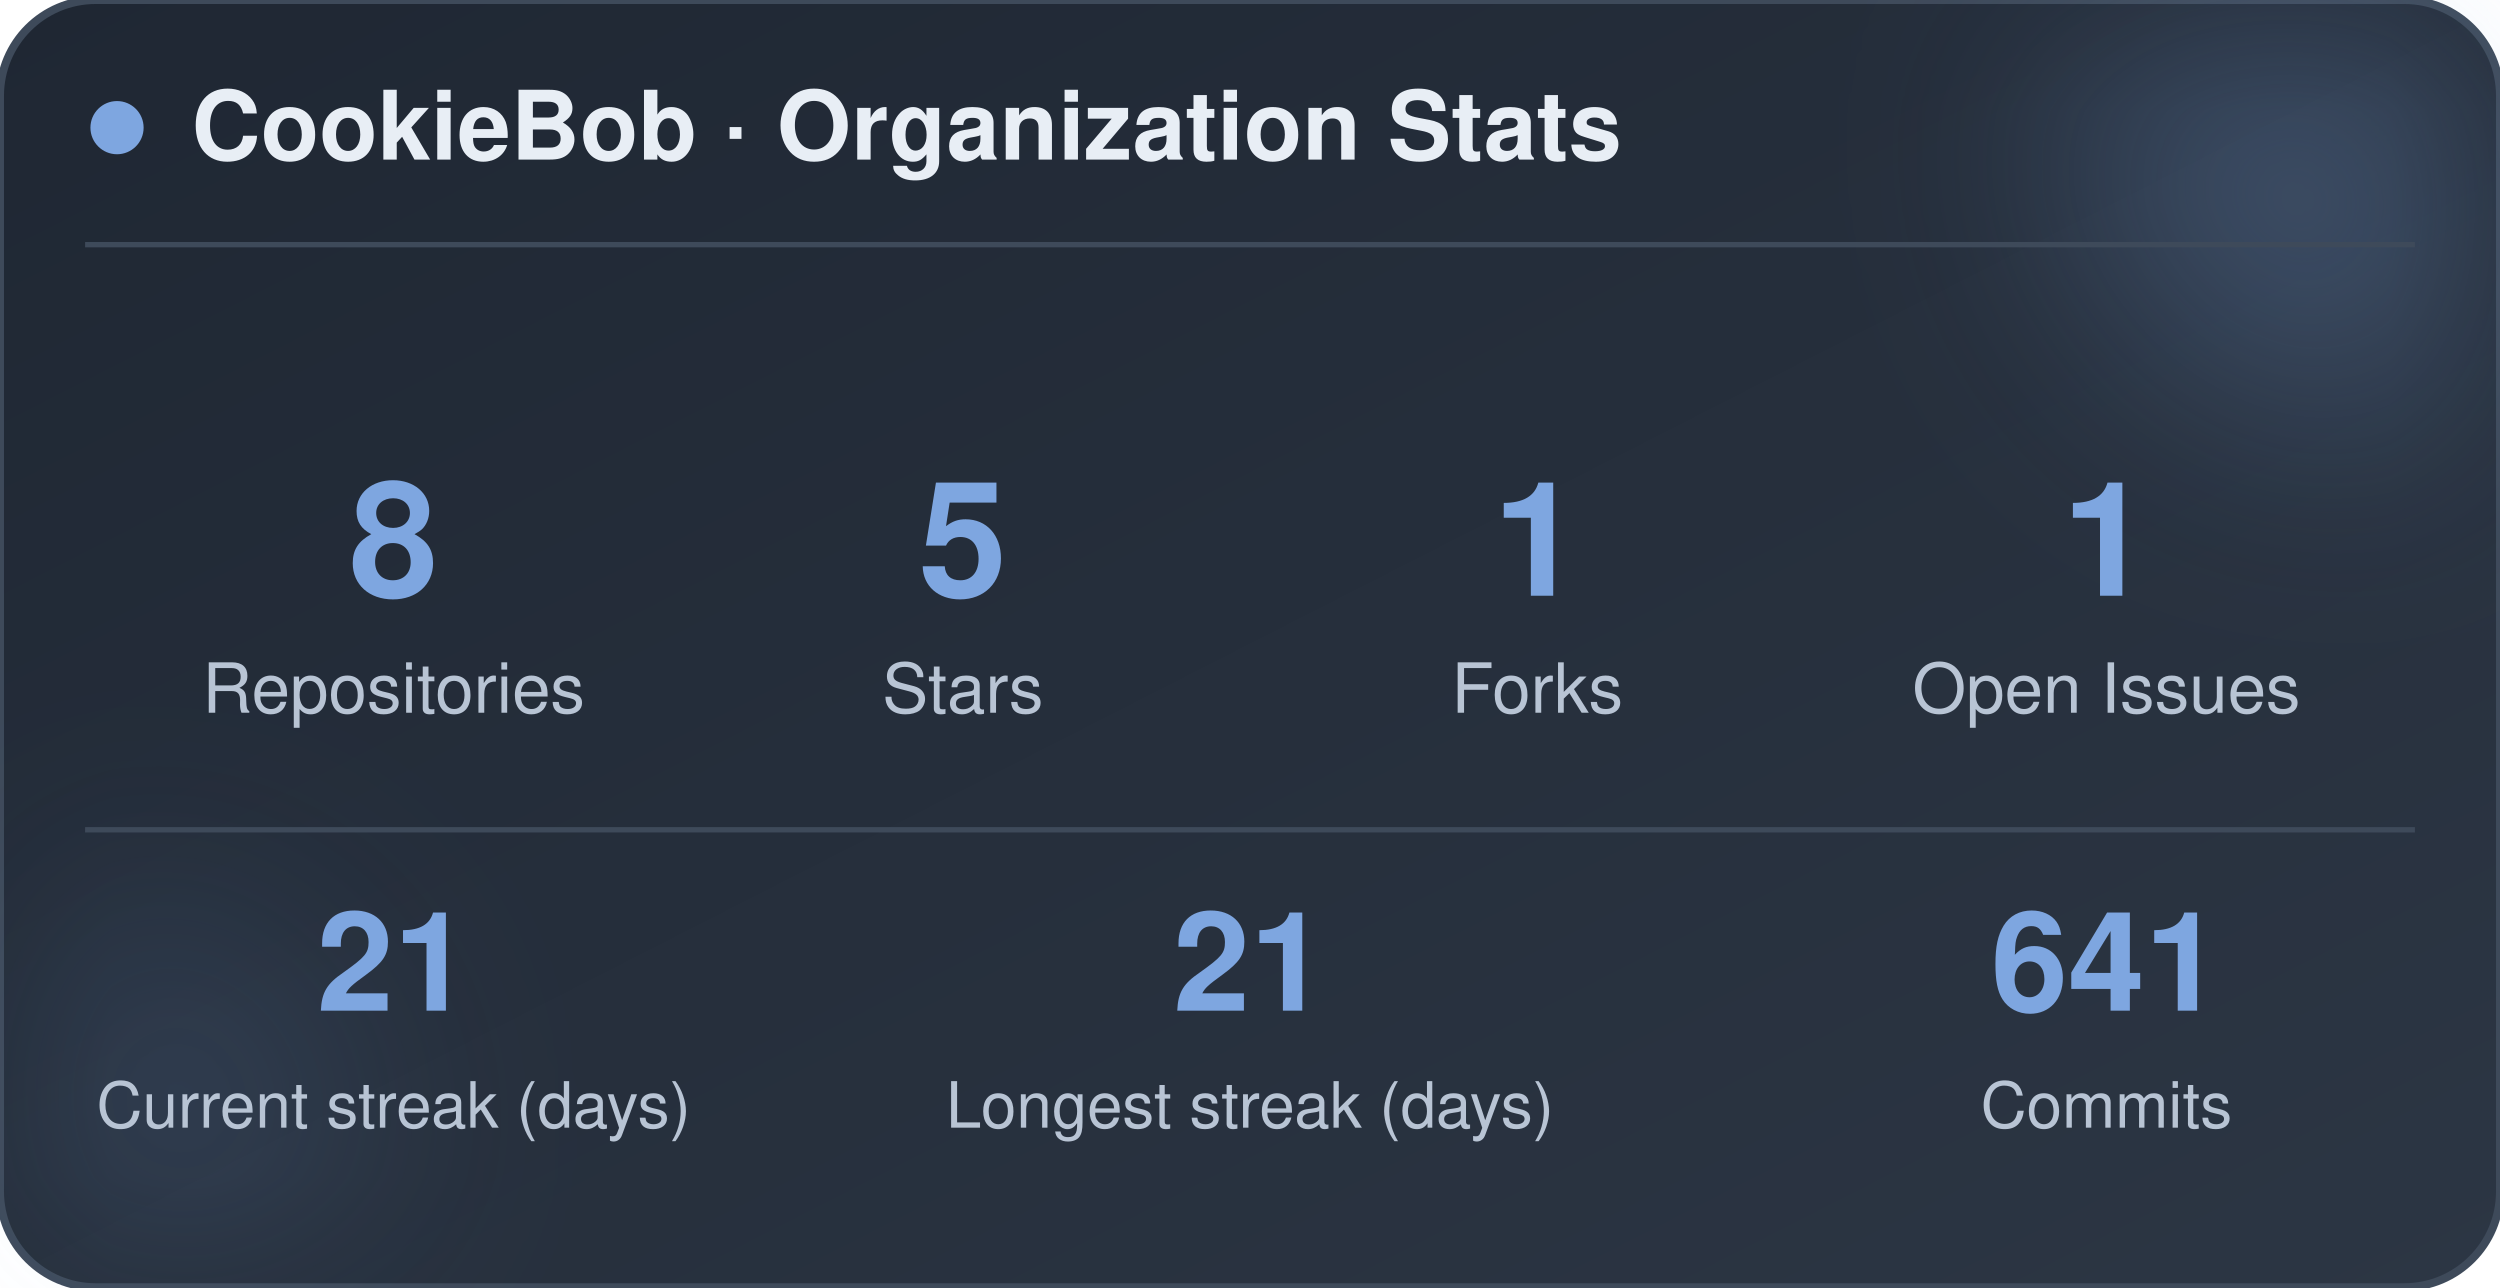
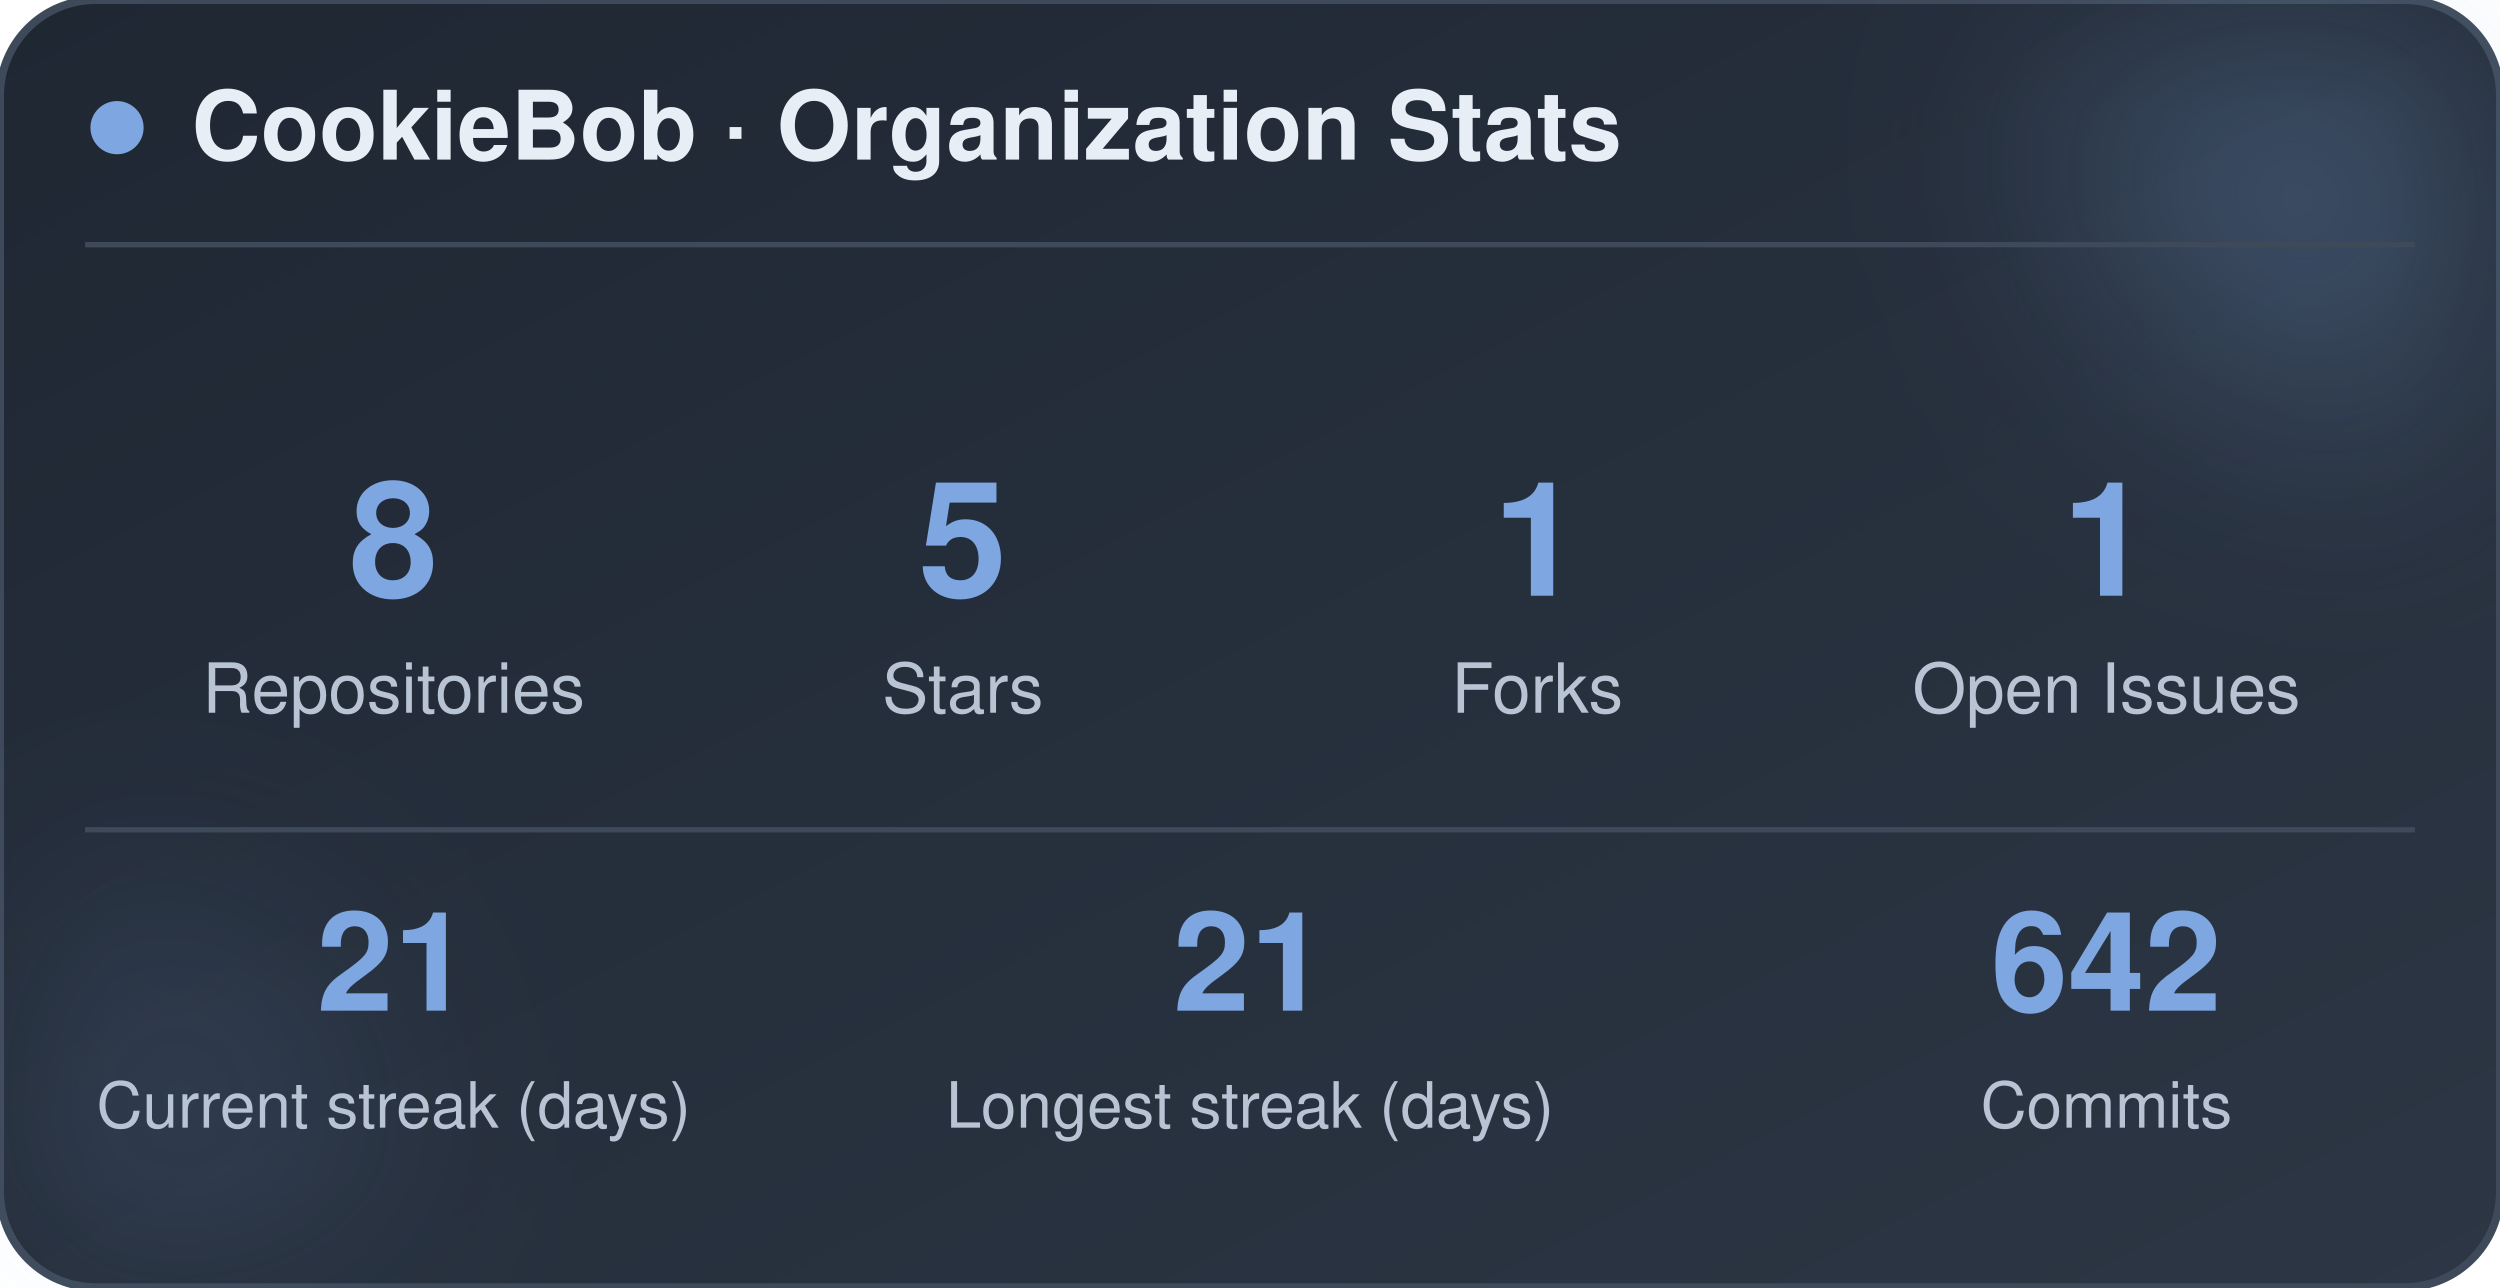
<svg xmlns="http://www.w3.org/2000/svg" width="470" height="242" viewBox="0 0 470 242" role="img" aria-label="CookieBob stats">
  <defs>
    <linearGradient id="bg" x1="0%" y1="0%" x2="100%" y2="100%">
      <stop offset="0%" stop-color="#1f2733" />
      <stop offset="100%" stop-color="#2c3644" />
    </linearGradient>
    <filter id="blur" x="-60%" y="-60%" width="220%" height="220%">
      <feGaussianBlur stdDeviation="22" />
    </filter>
  </defs>
  <rect x="0" y="0" width="470" height="242" rx="18" fill="url(#bg)" stroke="#3e4a5a" stroke-width="1.5" />
  <circle cx="444" cy="24" r="54" fill="#7ea6e0" opacity="0.26" filter="url(#blur)" />
  <circle cx="26" cy="212" r="42" fill="#7ea6e0" opacity="0.14" filter="url(#blur)" />
  <circle cx="22" cy="24" r="5" fill="#7ea6e0" />
  <text x="36" y="30" font-family="-apple-system, BlinkMacSystemFont, 'Segoe UI', Helvetica, Arial, sans-serif" font-size="18" font-weight="700" fill="#e8eef5">CookieBob · Organization Stats</text>
  <line x1="16" y1="46" x2="454" y2="46" stroke="#3e4a5a" stroke-width="1" />
  <text x="74" y="112" text-anchor="middle" font-family="-apple-system, BlinkMacSystemFont, 'Segoe UI', Helvetica, Arial, sans-serif" font-size="30" font-weight="800" fill="#7ea6e0">8</text>
  <text x="74" y="134" text-anchor="middle" font-family="-apple-system, BlinkMacSystemFont, 'Segoe UI', Helvetica, Arial, sans-serif" font-size="13" fill="#b8c4d4">Repositories</text>
  <text x="181" y="112" text-anchor="middle" font-family="-apple-system, BlinkMacSystemFont, 'Segoe UI', Helvetica, Arial, sans-serif" font-size="30" font-weight="800" fill="#7ea6e0">5</text>
  <text x="181" y="134" text-anchor="middle" font-family="-apple-system, BlinkMacSystemFont, 'Segoe UI', Helvetica, Arial, sans-serif" font-size="13" fill="#b8c4d4">Stars</text>
  <text x="289" y="112" text-anchor="middle" font-family="-apple-system, BlinkMacSystemFont, 'Segoe UI', Helvetica, Arial, sans-serif" font-size="30" font-weight="800" fill="#7ea6e0">1</text>
  <text x="289" y="134" text-anchor="middle" font-family="-apple-system, BlinkMacSystemFont, 'Segoe UI', Helvetica, Arial, sans-serif" font-size="13" fill="#b8c4d4">Forks</text>
  <text x="396" y="112" text-anchor="middle" font-family="-apple-system, BlinkMacSystemFont, 'Segoe UI', Helvetica, Arial, sans-serif" font-size="30" font-weight="800" fill="#7ea6e0">1</text>
  <text x="396" y="134" text-anchor="middle" font-family="-apple-system, BlinkMacSystemFont, 'Segoe UI', Helvetica, Arial, sans-serif" font-size="13" fill="#b8c4d4">Open Issues</text>
  <line x1="16" y1="156" x2="454" y2="156" stroke="#3e4a5a" stroke-width="1" />
  <text x="74" y="190" text-anchor="middle" font-family="-apple-system, BlinkMacSystemFont, 'Segoe UI', Helvetica, Arial, sans-serif" font-size="26" font-weight="800" fill="#7ea6e0">21</text>
  <text x="74" y="212" text-anchor="middle" font-family="-apple-system, BlinkMacSystemFont, 'Segoe UI', Helvetica, Arial, sans-serif" font-size="12" fill="#b8c4d4">Current streak (days)</text>
  <text x="235" y="190" text-anchor="middle" font-family="-apple-system, BlinkMacSystemFont, 'Segoe UI', Helvetica, Arial, sans-serif" font-size="26" font-weight="800" fill="#7ea6e0">21</text>
  <text x="235" y="212" text-anchor="middle" font-family="-apple-system, BlinkMacSystemFont, 'Segoe UI', Helvetica, Arial, sans-serif" font-size="12" fill="#b8c4d4">Longest streak (days)</text>
-   <text x="396" y="190" text-anchor="middle" font-family="-apple-system, BlinkMacSystemFont, 'Segoe UI', Helvetica, Arial, sans-serif" font-size="26" font-weight="800" fill="#7ea6e0">641</text>
+   <text x="396" y="190" text-anchor="middle" font-family="-apple-system, BlinkMacSystemFont, 'Segoe UI', Helvetica, Arial, sans-serif" font-size="26" font-weight="800" fill="#7ea6e0">642</text>
  <text x="396" y="212" text-anchor="middle" font-family="-apple-system, BlinkMacSystemFont, 'Segoe UI', Helvetica, Arial, sans-serif" font-size="12" fill="#b8c4d4">Commits</text>
</svg>
